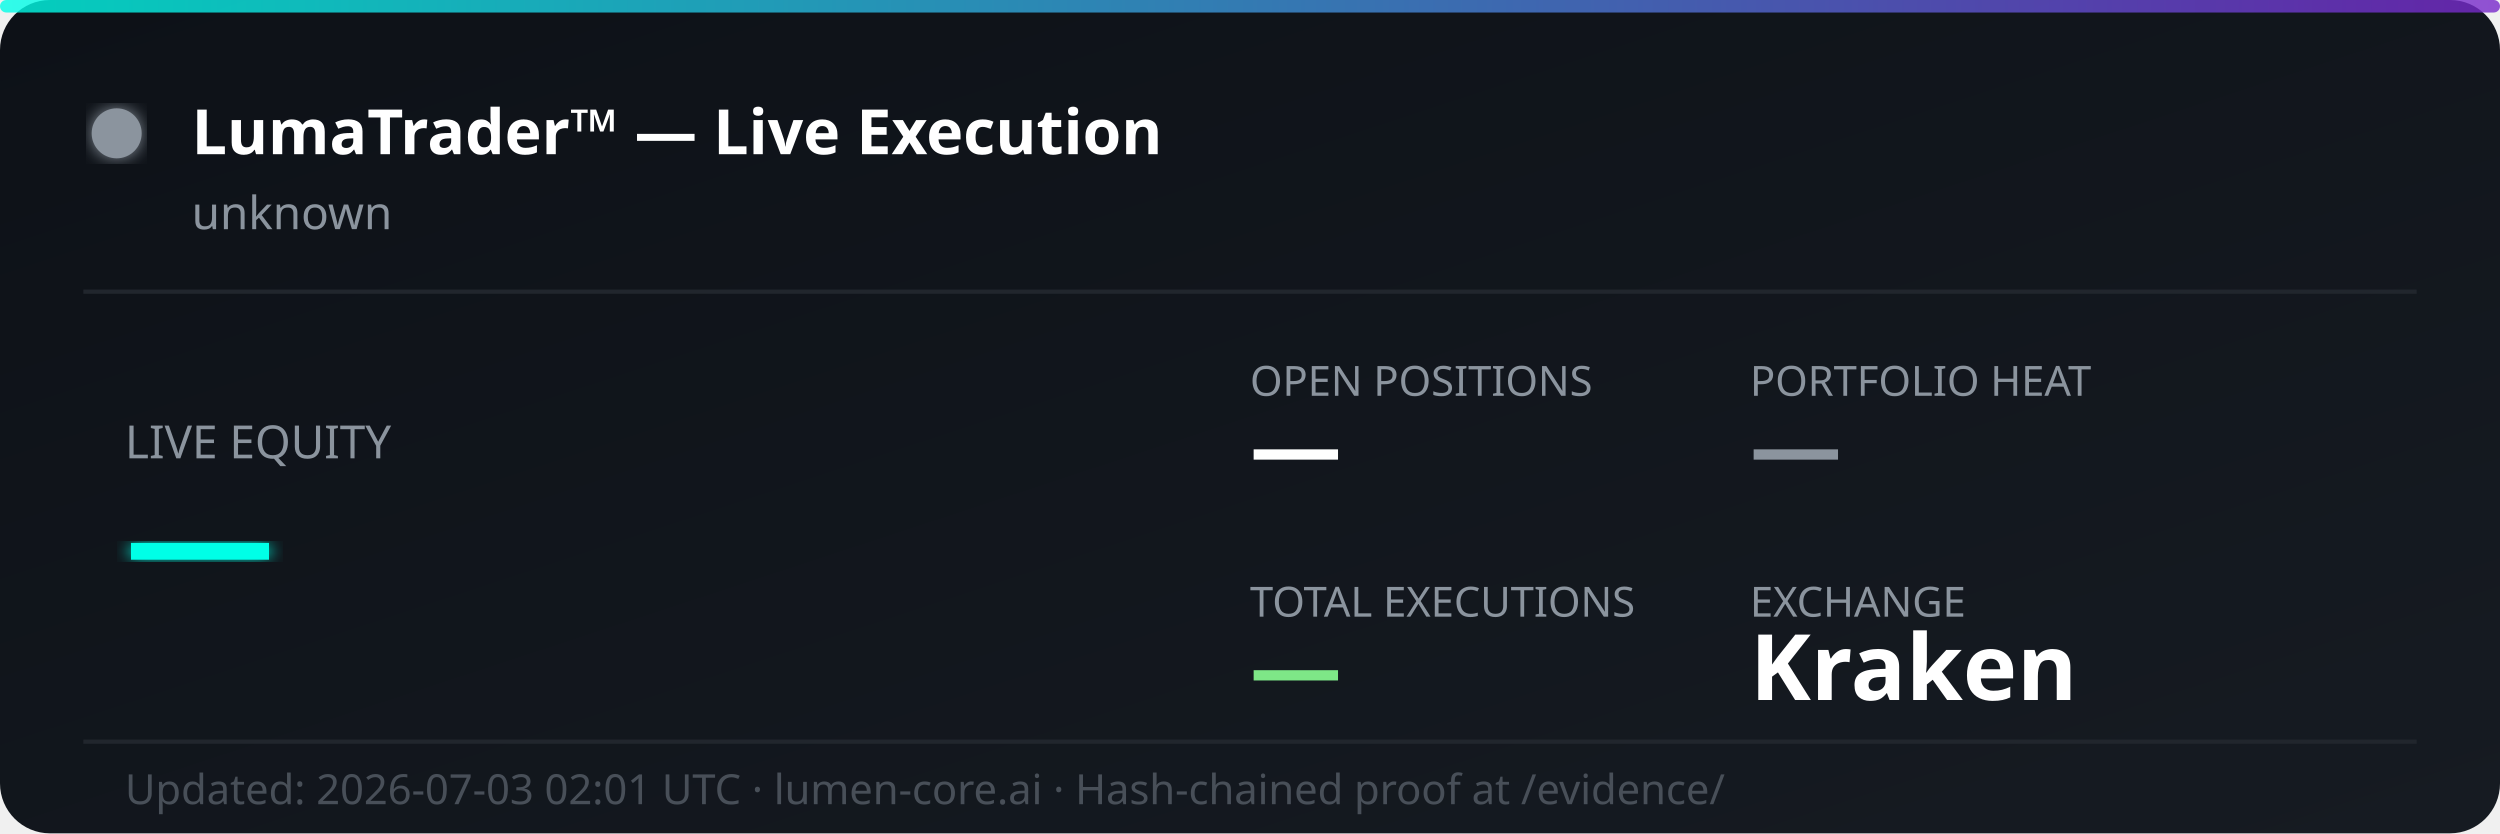
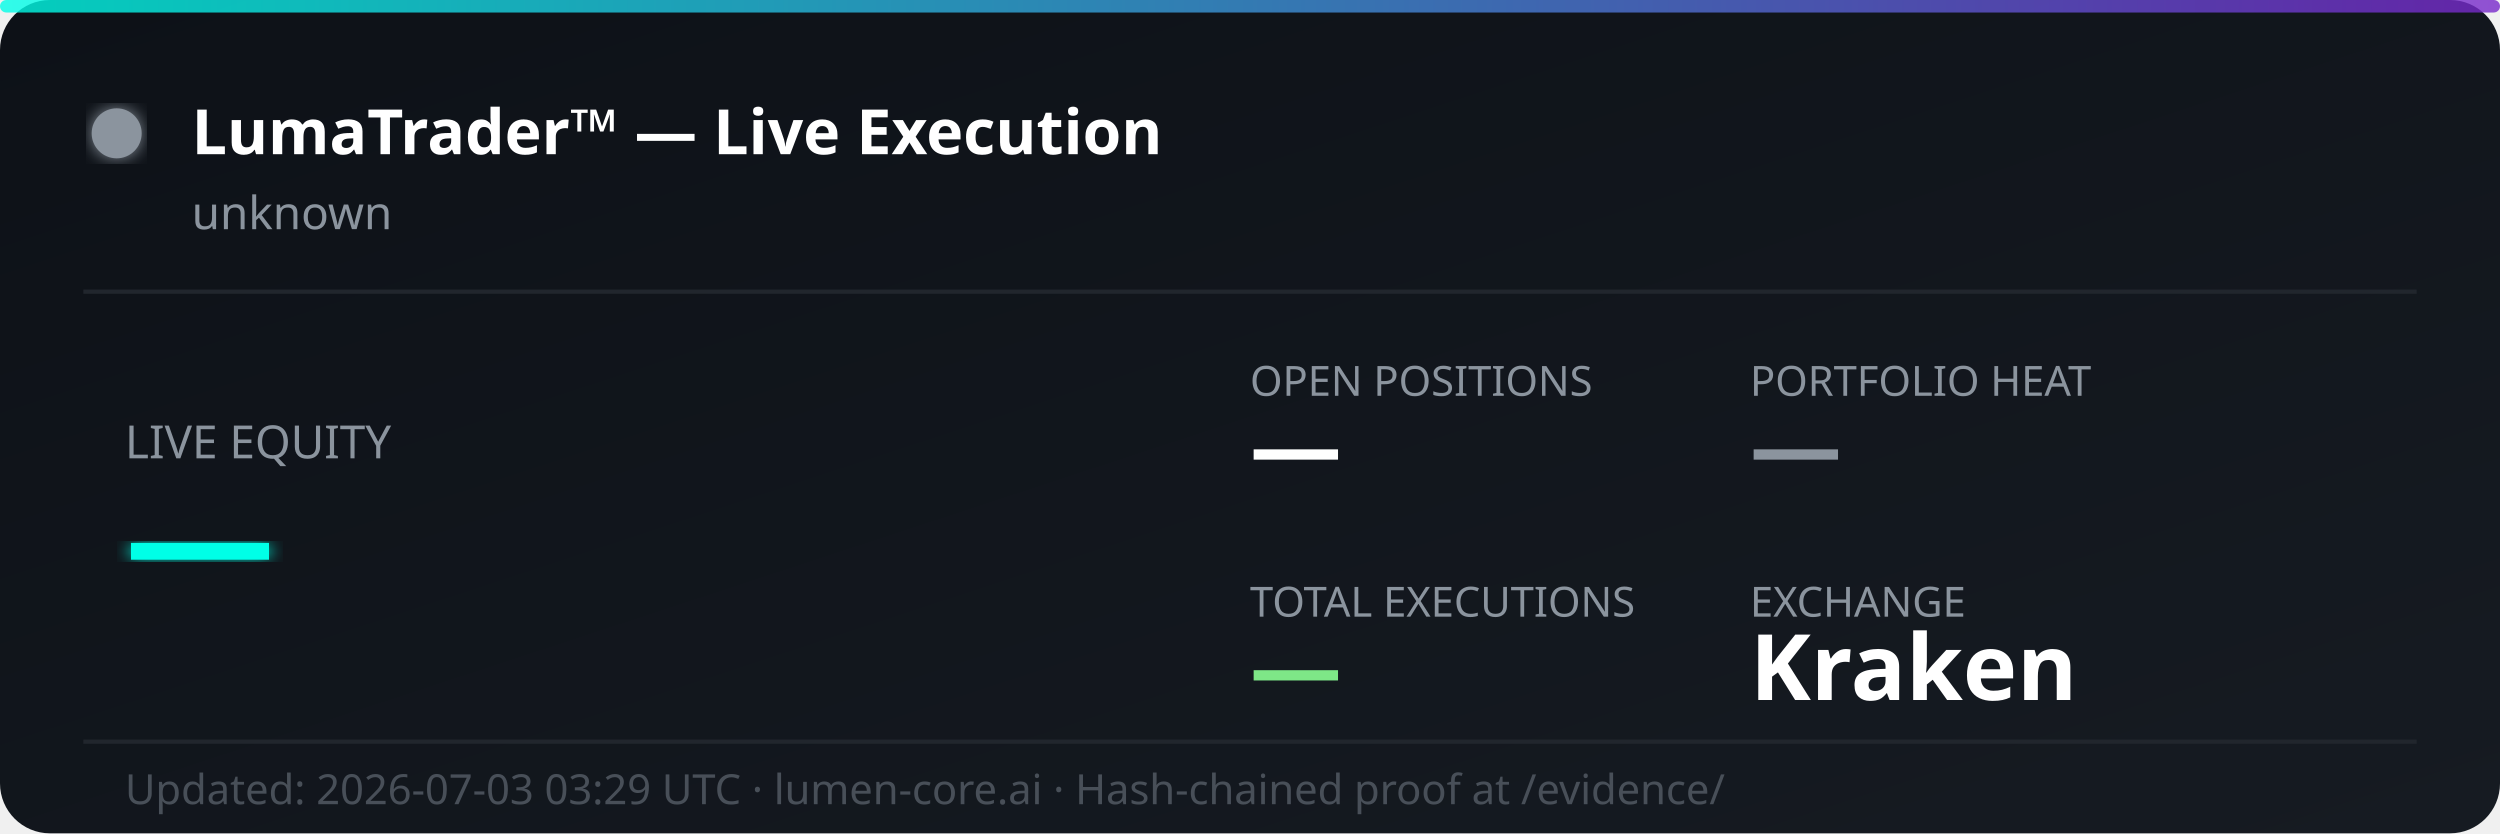
<svg xmlns="http://www.w3.org/2000/svg" width="600" height="200" viewBox="0 0 600 200" fill="none">
  <defs>
    <linearGradient id="bg" x1="0%" y1="0%" x2="100%" y2="100%">
      <stop offset="0%" style="stop-color:#0d1117;stop-opacity:1" />
      <stop offset="100%" style="stop-color:#161b22;stop-opacity:1" />
    </linearGradient>
    <linearGradient id="accent" x1="0%" y1="0%" x2="100%" y2="0%">
      <stop offset="0%" style="stop-color:#00ffe7;stop-opacity:0.8" />
      <stop offset="100%" style="stop-color:#7928ca;stop-opacity:0.8" />
    </linearGradient>
    <filter id="glow">
      <feGaussianBlur stdDeviation="2" result="coloredBlur" />
      <feMerge>
        <feMergeNode in="coloredBlur" />
        <feMergeNode in="SourceGraphic" />
      </feMerge>
    </filter>
  </defs>
  <rect width="600" height="200" rx="12" fill="url(#bg)" />
  <rect width="600" height="3" rx="1.5" fill="url(#accent)" />
  <circle cx="28" cy="32" r="6" fill="#8b949e" filter="url(#glow)">
    <animate attributeName="opacity" values="1;0.3;1" dur="2s" repeatCount="indefinite" />
  </circle>
  <text x="46" y="37" font-family="'Segoe UI', system-ui, sans-serif" font-size="15" font-weight="700" fill="#ffffff">LumaTrader™ — Live Execution</text>
  <text x="46" y="55" font-family="'Segoe UI', system-ui, sans-serif" font-size="11" fill="#8b949e">unknown</text>
  <line x1="20" y1="70" x2="580" y2="70" stroke="#21262d" stroke-width="1" />
  <text x="30" y="110" font-family="'Segoe UI', system-ui, sans-serif" font-size="11" fill="#8b949e">LIVE EQUITY</text>
  <text x="30" y="142" font-family="'Segoe UI', system-ui, sans-serif" font-size="36" font-weight="800" fill="#00ffe7" filter="url(#glow)">—</text>
  <text x="300" y="95" font-family="'Segoe UI', system-ui, sans-serif" font-size="10" fill="#8b949e">OPEN POSITIONS</text>
  <text x="300" y="115" font-family="'Segoe UI', system-ui, sans-serif" font-size="22" font-weight="700" fill="#ffffff">—</text>
  <text x="420" y="95" font-family="'Segoe UI', system-ui, sans-serif" font-size="10" fill="#8b949e">PORTFOLIO HEAT</text>
  <text x="420" y="115" font-family="'Segoe UI', system-ui, sans-serif" font-size="22" font-weight="700" fill="#8b949e">—</text>
  <text x="300" y="148" font-family="'Segoe UI', system-ui, sans-serif" font-size="10" fill="#8b949e">TOTAL EXECUTIONS</text>
  <text x="300" y="168" font-family="'Segoe UI', system-ui, sans-serif" font-size="22" font-weight="700" fill="#7ee787">—</text>
  <text x="420" y="148" font-family="'Segoe UI', system-ui, sans-serif" font-size="10" fill="#8b949e">EXCHANGE</text>
  <text x="420" y="168" font-family="'Segoe UI', system-ui, sans-serif" font-size="22" font-weight="700" fill="#ffffff">Kraken</text>
  <line x1="20" y1="178" x2="580" y2="178" stroke="#21262d" stroke-width="1" />
-   <text x="30" y="193" font-family="'Segoe UI', system-ui, sans-serif" font-size="10" fill="#484f58">Updated: 2026-07-03 02:01 UTC · lumen-core.ai · Hash-chained proof at /evidence/</text>
+   <text x="30" y="193" font-family="'Segoe UI', system-ui, sans-serif" font-size="10" fill="#484f58">Updated: 2026-07-03 03:29 UTC · lumen-core.ai · Hash-chained proof at /evidence/</text>
</svg>
